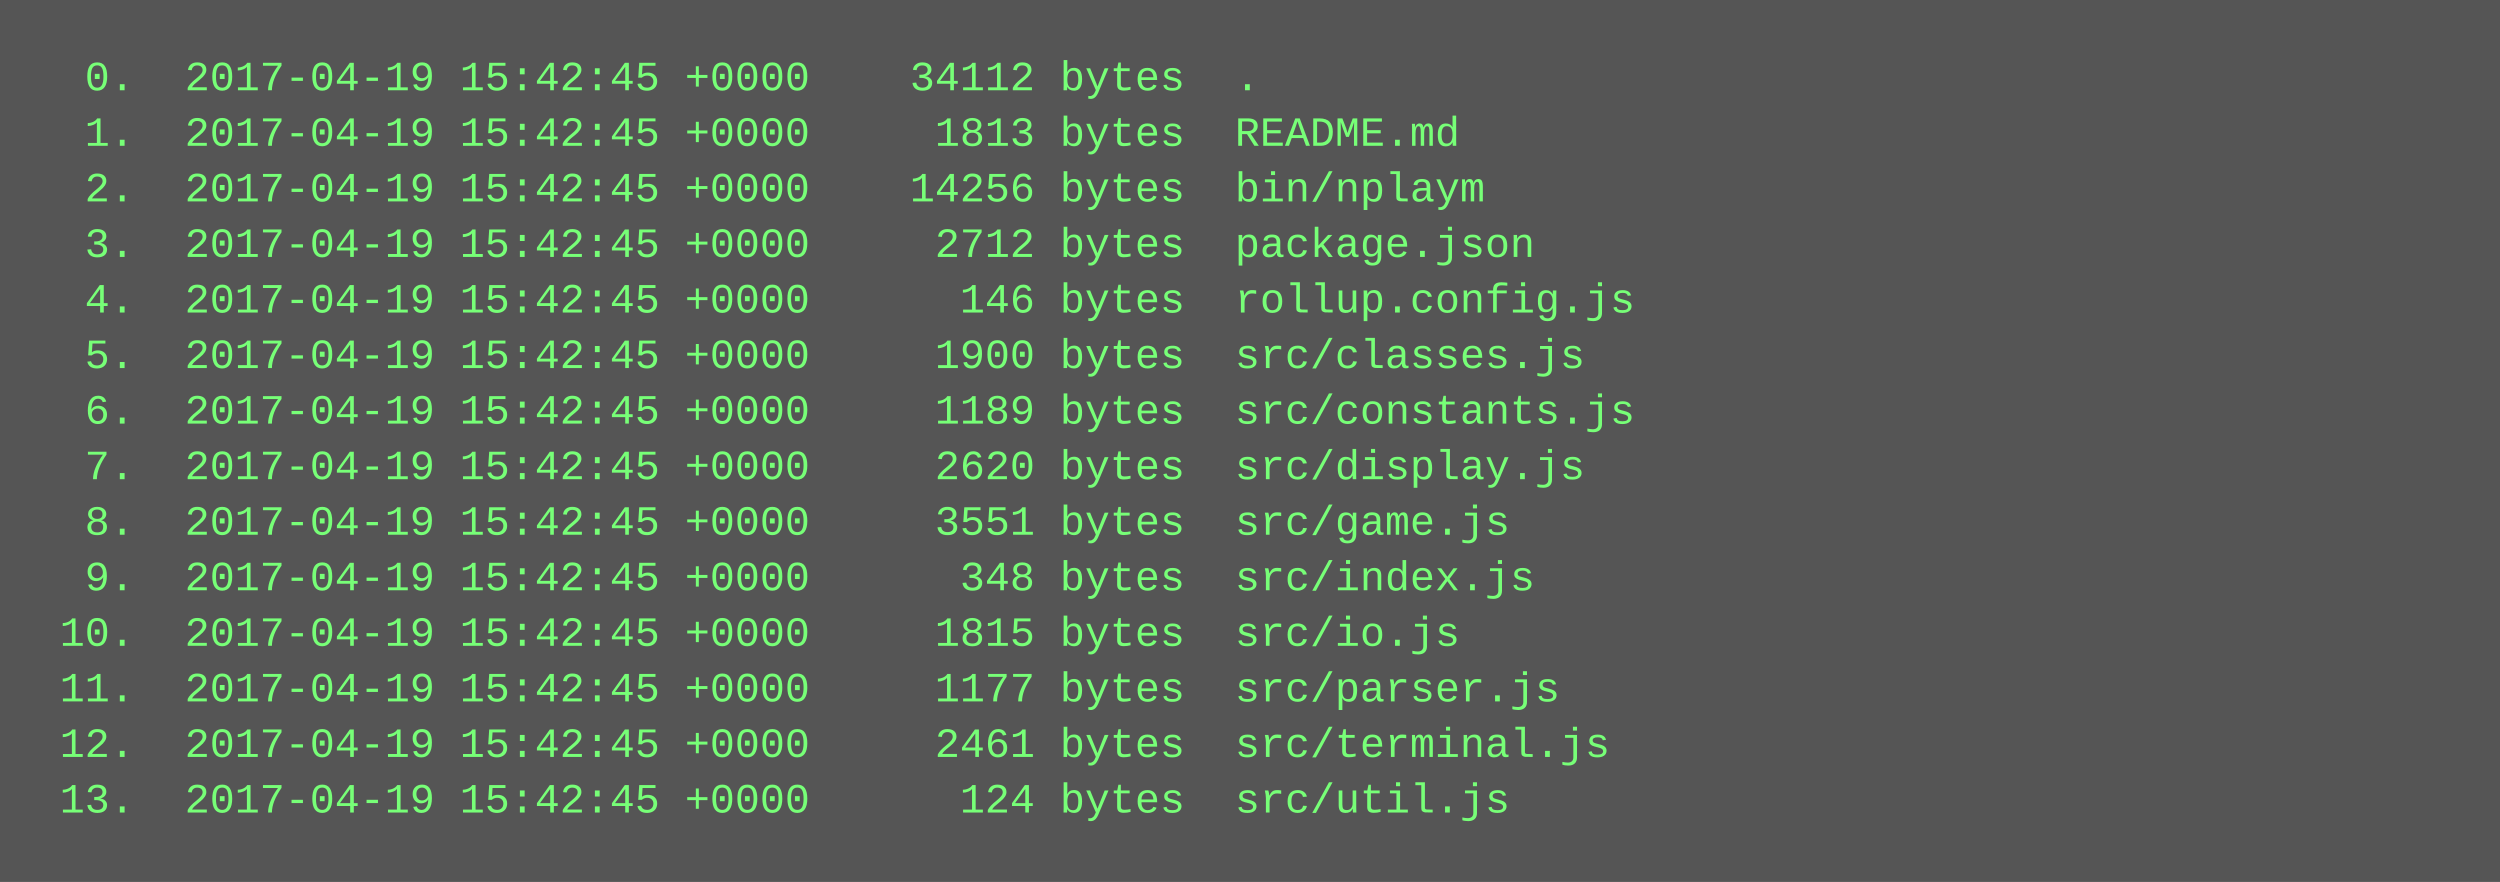
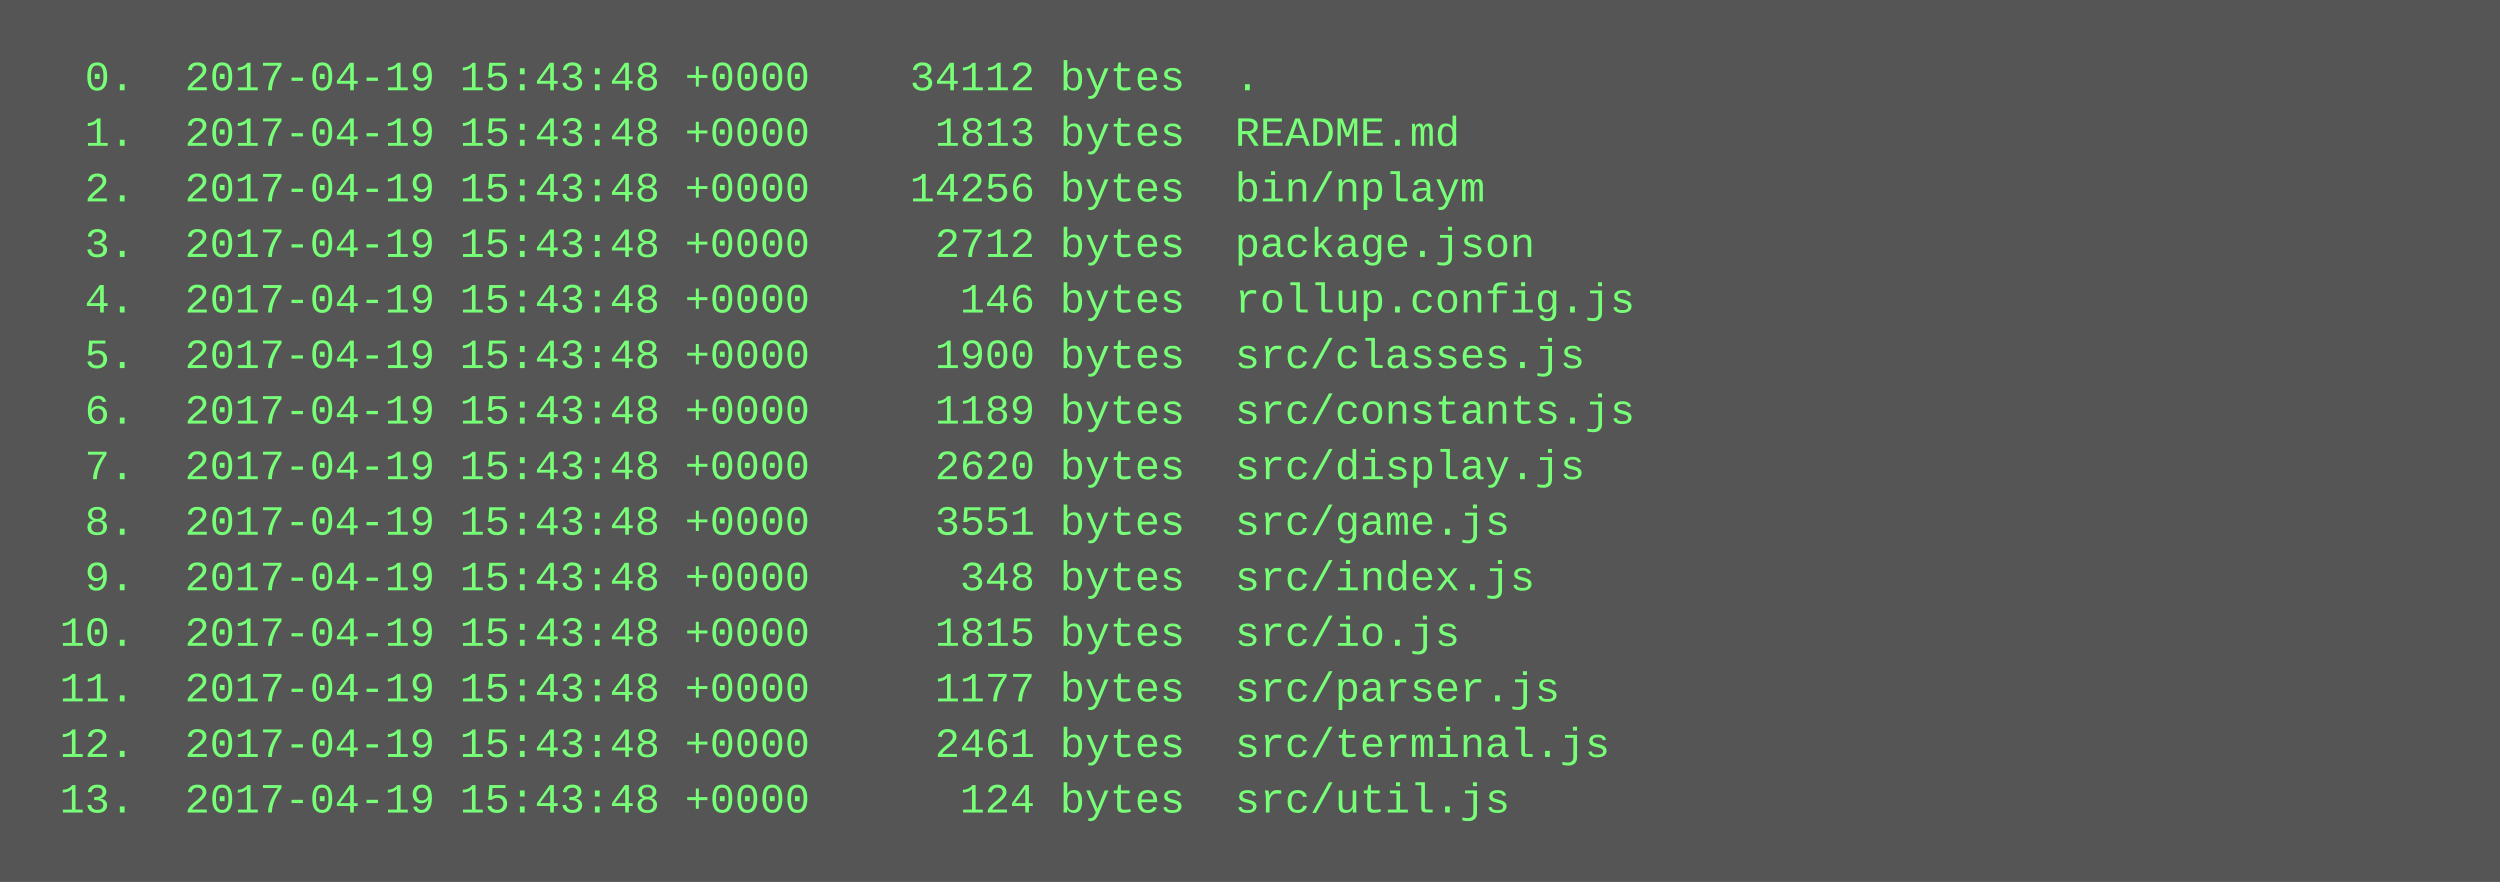
<svg xmlns="http://www.w3.org/2000/svg" height="254" width="720">
  <rect height="254" fill="#555" width="720" />
  <text fill="#7f7" font-family="Courier New" font-size="12" xml:space="preserve">
-     <tspan x="10" y="26">  0.  2017-04-19 15:42:45 +0000    34112 bytes  .</tspan>
-     <tspan x="10" y="42">  1.  2017-04-19 15:42:45 +0000     1813 bytes  README.md</tspan>
-     <tspan x="10" y="58">  2.  2017-04-19 15:42:45 +0000    14256 bytes  bin/nplaym</tspan>
-     <tspan x="10" y="74">  3.  2017-04-19 15:42:45 +0000     2712 bytes  package.json</tspan>
-     <tspan x="10" y="90">  4.  2017-04-19 15:42:45 +0000      146 bytes  rollup.config.js</tspan>
-     <tspan x="10" y="106">  5.  2017-04-19 15:42:45 +0000     1900 bytes  src/classes.js</tspan>
-     <tspan x="10" y="122">  6.  2017-04-19 15:42:45 +0000     1189 bytes  src/constants.js</tspan>
-     <tspan x="10" y="138">  7.  2017-04-19 15:42:45 +0000     2620 bytes  src/display.js</tspan>
-     <tspan x="10" y="154">  8.  2017-04-19 15:42:45 +0000     3551 bytes  src/game.js</tspan>
-     <tspan x="10" y="170">  9.  2017-04-19 15:42:45 +0000      348 bytes  src/index.js</tspan>
-     <tspan x="10" y="186"> 10.  2017-04-19 15:42:45 +0000     1815 bytes  src/io.js</tspan>
-     <tspan x="10" y="202"> 11.  2017-04-19 15:42:45 +0000     1177 bytes  src/parser.js</tspan>
-     <tspan x="10" y="218"> 12.  2017-04-19 15:42:45 +0000     2461 bytes  src/terminal.js</tspan>
-     <tspan x="10" y="234"> 13.  2017-04-19 15:42:45 +0000      124 bytes  src/util.js</tspan>
+     <tspan x="10" y="26">  0.  2017-04-19 15:43:48 +0000    34112 bytes  .</tspan>
+     <tspan x="10" y="42">  1.  2017-04-19 15:43:48 +0000     1813 bytes  README.md</tspan>
+     <tspan x="10" y="58">  2.  2017-04-19 15:43:48 +0000    14256 bytes  bin/nplaym</tspan>
+     <tspan x="10" y="74">  3.  2017-04-19 15:43:48 +0000     2712 bytes  package.json</tspan>
+     <tspan x="10" y="90">  4.  2017-04-19 15:43:48 +0000      146 bytes  rollup.config.js</tspan>
+     <tspan x="10" y="106">  5.  2017-04-19 15:43:48 +0000     1900 bytes  src/classes.js</tspan>
+     <tspan x="10" y="122">  6.  2017-04-19 15:43:48 +0000     1189 bytes  src/constants.js</tspan>
+     <tspan x="10" y="138">  7.  2017-04-19 15:43:48 +0000     2620 bytes  src/display.js</tspan>
+     <tspan x="10" y="154">  8.  2017-04-19 15:43:48 +0000     3551 bytes  src/game.js</tspan>
+     <tspan x="10" y="170">  9.  2017-04-19 15:43:48 +0000      348 bytes  src/index.js</tspan>
+     <tspan x="10" y="186"> 10.  2017-04-19 15:43:48 +0000     1815 bytes  src/io.js</tspan>
+     <tspan x="10" y="202"> 11.  2017-04-19 15:43:48 +0000     1177 bytes  src/parser.js</tspan>
+     <tspan x="10" y="218"> 12.  2017-04-19 15:43:48 +0000     2461 bytes  src/terminal.js</tspan>
+     <tspan x="10" y="234"> 13.  2017-04-19 15:43:48 +0000      124 bytes  src/util.js</tspan>
  </text>
</svg>
